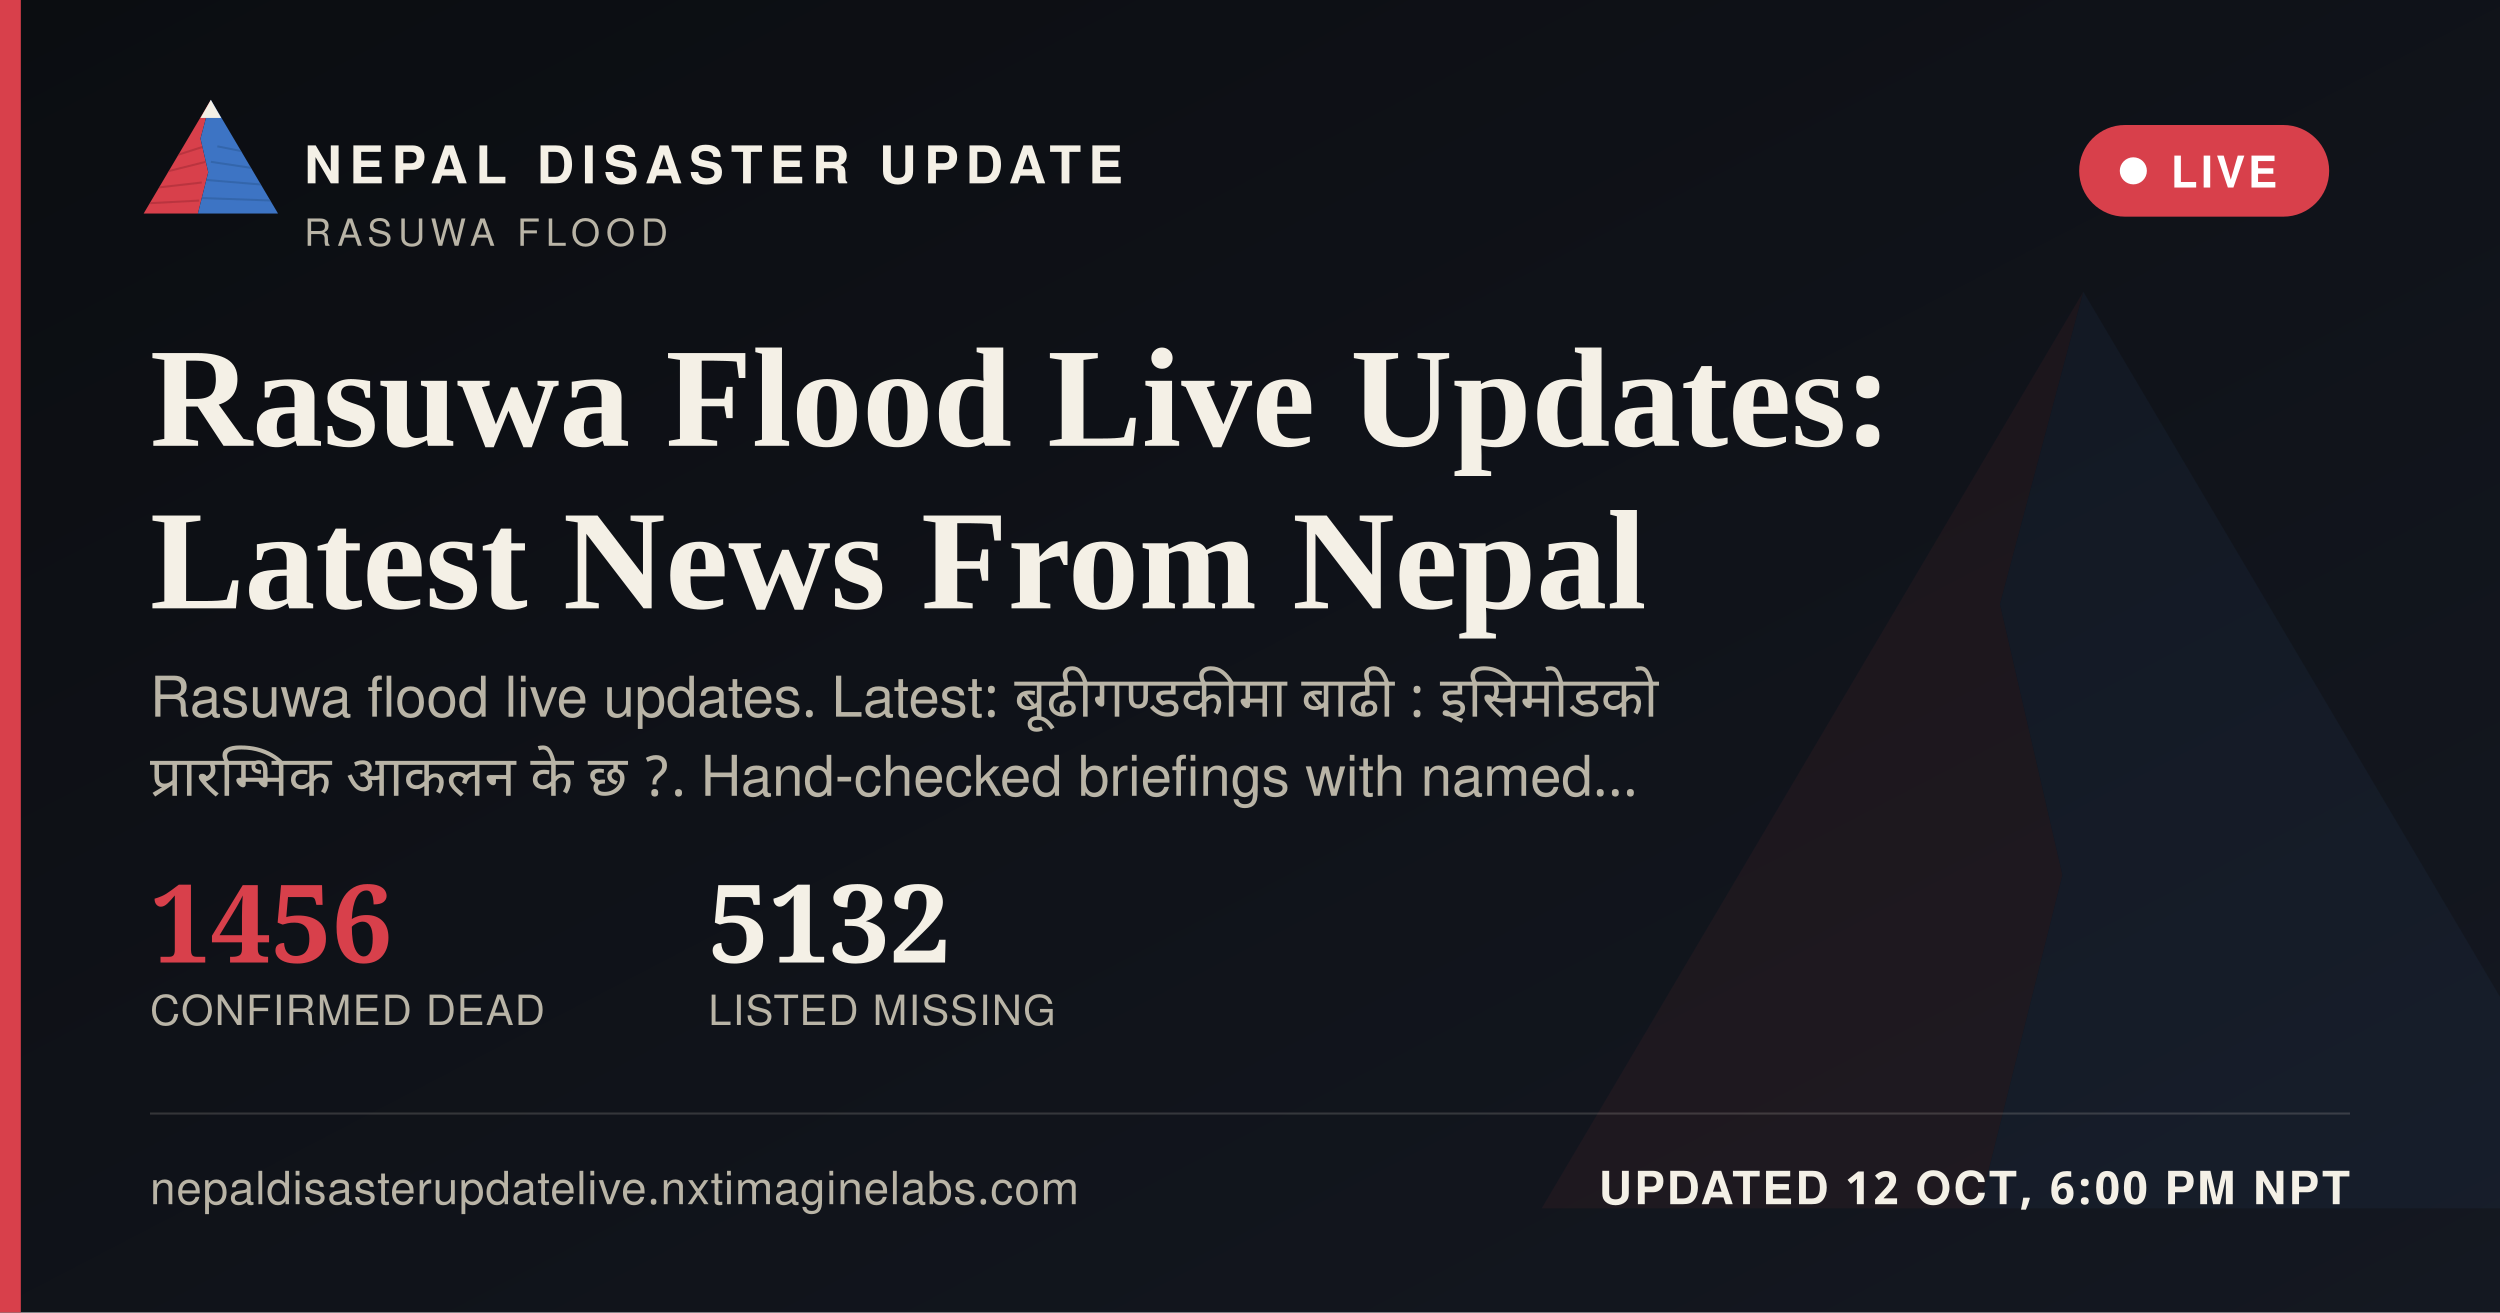
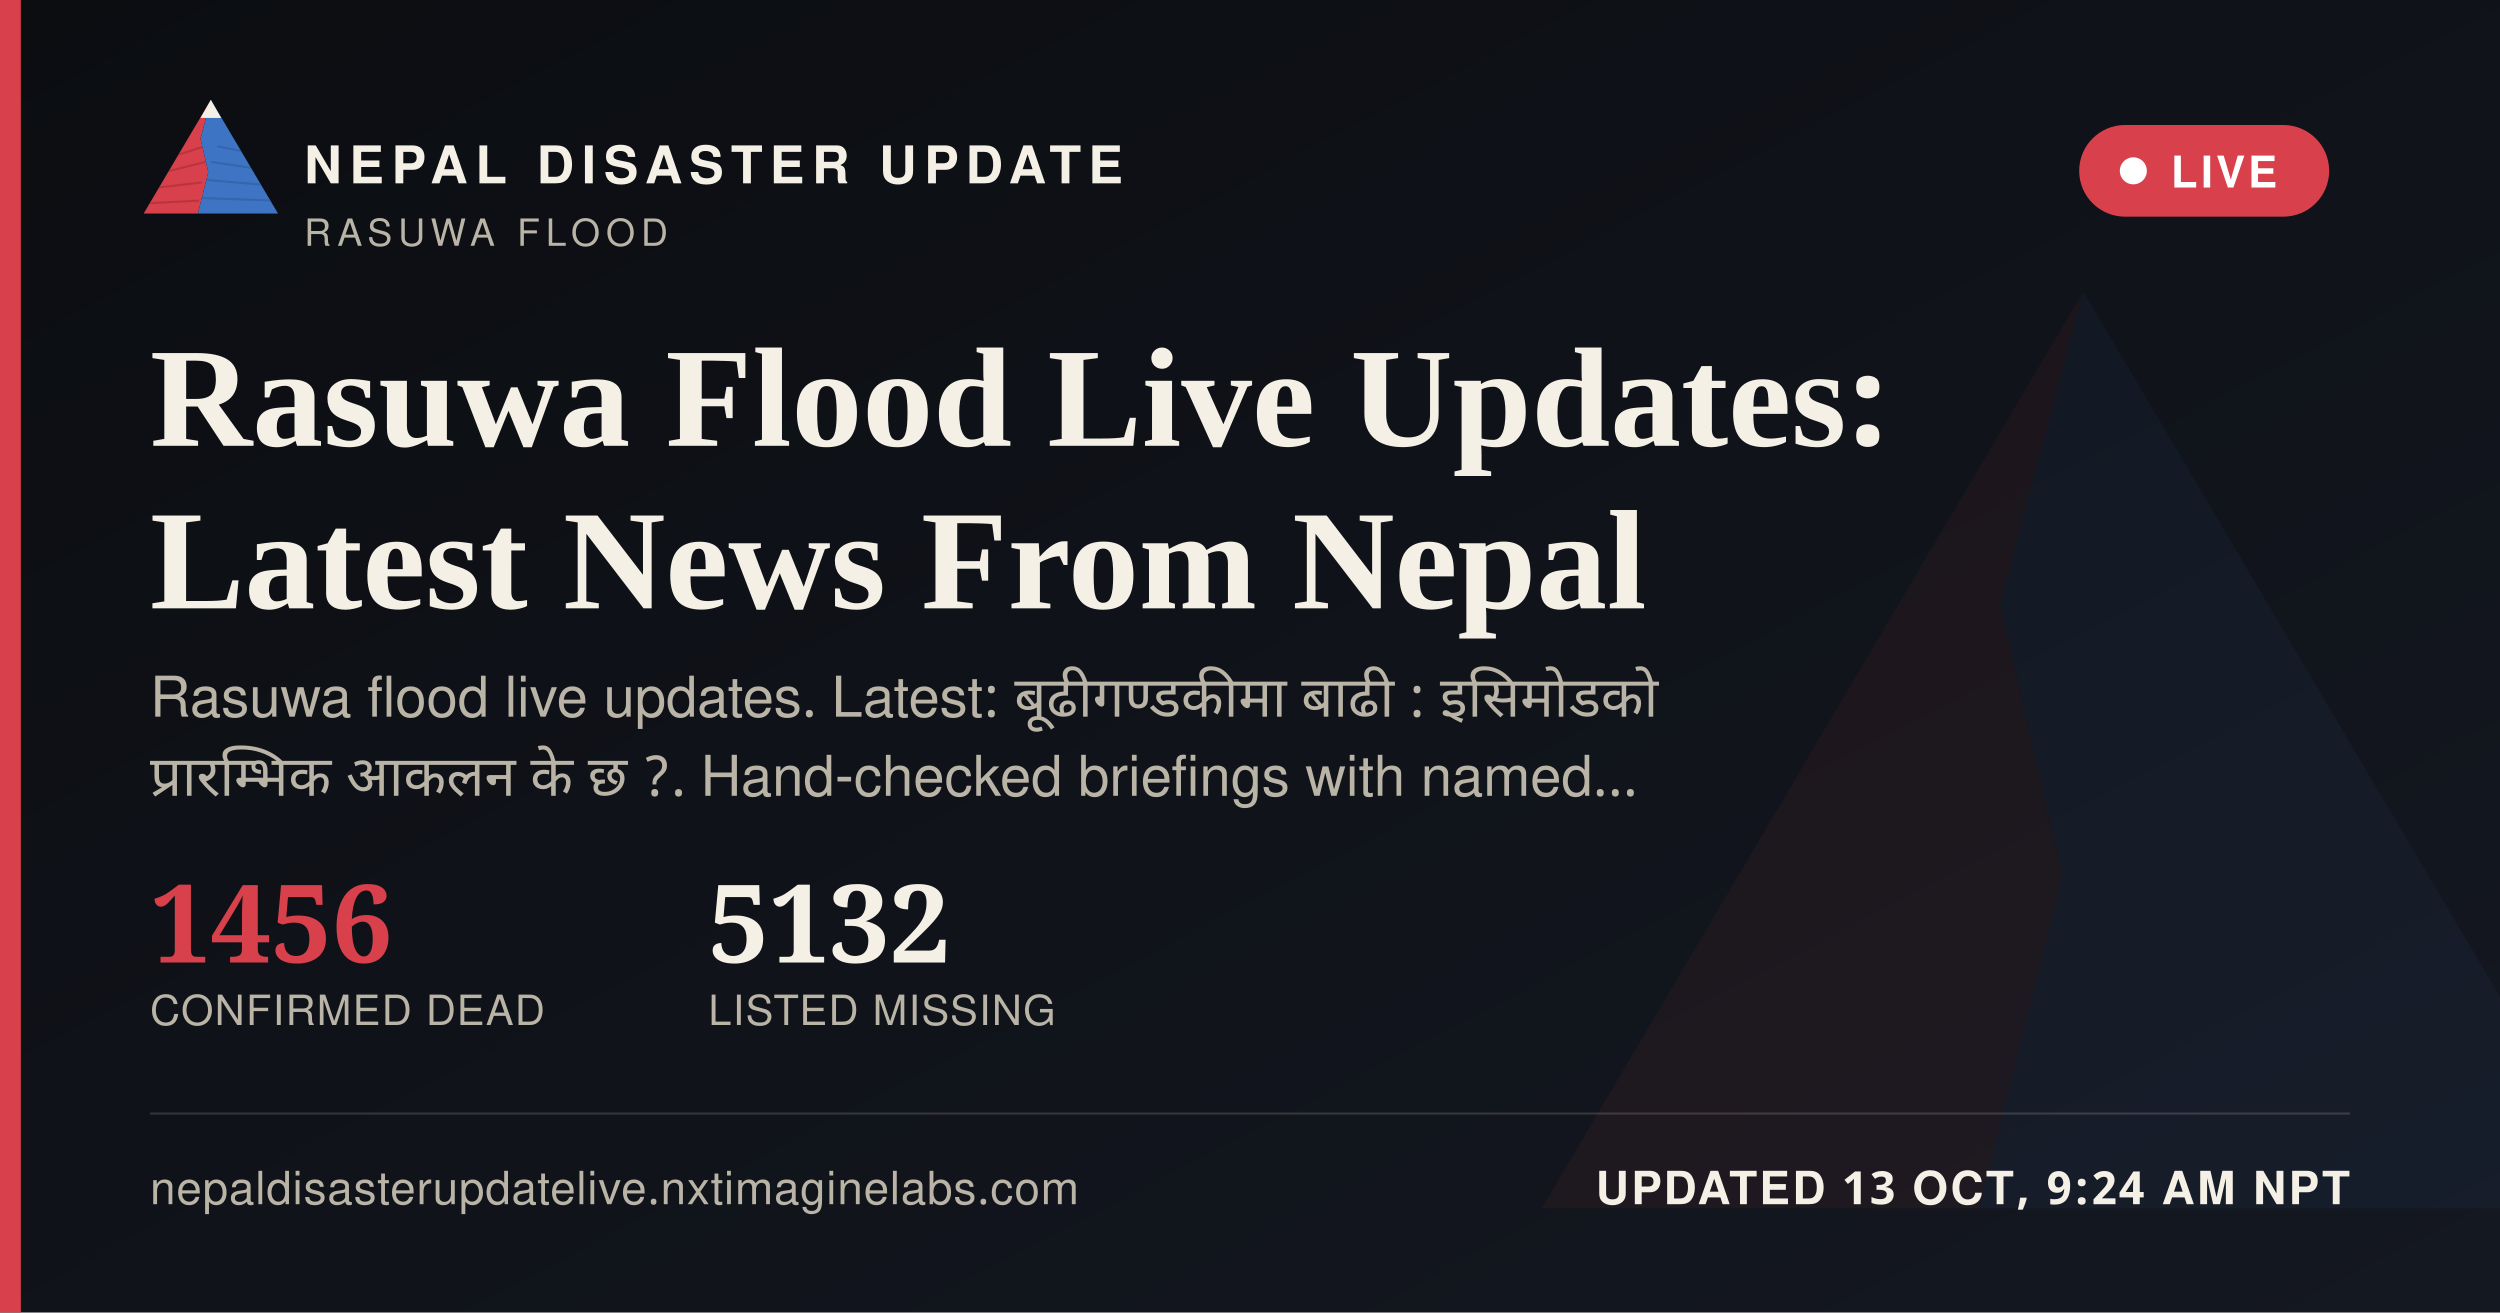
<svg xmlns="http://www.w3.org/2000/svg" width="1200" height="630" viewBox="0 0 1200 630">
  <defs>
    <linearGradient id="ogbg" x1="0" y1="0" x2="1" y2="1">
      <stop offset="0" stop-color="#0B0D11" />
      <stop offset="1" stop-color="#141821" />
    </linearGradient>
  </defs>
  <rect width="1200" height="630" fill="url(#ogbg)" />
  <g transform="translate(700,60) scale(5)" opacity="0.06">
    <polygon points="60,16 52,46 58,72 50,104 8,104" fill="#D8404B" />
    <polygon points="60,16 112,104 50,104 58,72 52,46" fill="#3D74C4" />
  </g>
  <rect x="0" y="0" width="10" height="630" fill="#D8404B" />
  <g transform="translate(64,38) scale(0.62)">
    <g>
      <defs>
        <clipPath id="ogLc">
          <polygon points="60,16 52,46 58,72 50,104 8,104" />
        </clipPath>
        <clipPath id="ogRc">
          <polygon points="60,16 112,104 50,104 58,72 52,46" />
        </clipPath>
      </defs>
      <polygon points="60,16 52,46 58,72 50,104 8,104" fill="#D8404B" />
      <g clip-path="url(#ogLc)" stroke="#A32A34" stroke-width="1.6" fill="none" opacity="0.55">
        <path d="M30,60 L55,52" />
        <path d="M24,72 L56,64" />
        <path d="M18,84 L53,80" />
        <path d="M13,96 L51,94" />
      </g>
      <polygon points="60,16 112,104 50,104 58,72 52,46" fill="#3D74C4" />
      <g clip-path="url(#ogRc)" stroke="#2A5793" stroke-width="1.6" fill="none" opacity="0.5">
        <path d="M65,52 L95,58" />
        <path d="M60,64 L100,70" />
        <path d="M56,78 L104,82" />
        <path d="M52,92 L108,94" />
      </g>
      <polygon points="60,16 52,30 68,30" fill="#F4F0E6" />
    </g>
  </g>
  <text x="146" y="88" font-family="'Public Sans', 'Noto Sans Devanagari', 'Helvetica Neue', Helvetica, Arial, sans-serif" font-size="25" font-weight="800" letter-spacing="3.6" fill="#F4F0E6">NEPAL DISASTER UPDATE</text>
  <text x="146" y="118" font-family="'Public Sans', 'Noto Sans Devanagari', 'Helvetica Neue', Helvetica, Arial, sans-serif" font-size="18" letter-spacing="2.8" fill="#B9B4A6">RASUWA FLOOD</text>
  <g>
    <rect x="998" y="60" width="120" height="44" rx="22" fill="#D8404B" stroke="none" />
    <circle cx="1024" cy="82" r="6.5" fill="#FFFFFF" />
    <text x="1042" y="90" font-family="'Public Sans', 'Noto Sans Devanagari', 'Helvetica Neue', Helvetica, Arial, sans-serif" font-size="21" font-weight="700" letter-spacing="1.6" fill="#FFFFFF">LIVE</text>
  </g>
  <text x="72" y="214" font-family="Newsreader, 'Noto Serif Devanagari', Georgia, 'Times New Roman', serif" font-size="68" font-weight="600" fill="#F4F0E6">Rasuwa Flood Live Updates:</text>
  <text x="72" y="292" font-family="Newsreader, 'Noto Serif Devanagari', Georgia, 'Times New Roman', serif" font-size="68" font-weight="600" fill="#F4F0E6">Latest News From Nepal</text>
  <text x="72" y="344" font-family="'Public Sans', 'Noto Sans Devanagari', 'Helvetica Neue', Helvetica, Arial, sans-serif" font-size="27" fill="#B9B4A6" word-spacing="6">Rasuwa flood live updates. Latest: बूढीगण्डकीमा बाढी : इसिमोडको</text>
  <text x="72" y="382" font-family="'Public Sans', 'Noto Sans Devanagari', 'Helvetica Neue', Helvetica, Arial, sans-serif" font-size="27" fill="#B9B4A6" word-spacing="6">प्रारम्भिक आकलन के छ ?. Hand-checked briefings with named…</text>
  <g transform="translate(72,462)">
    <text x="0" y="0" font-family="Newsreader, 'Noto Serif Devanagari', Georgia, 'Times New Roman', serif" font-size="52" font-weight="600" fill="#D8404B">1456</text>
    <text x="0" y="30" font-family="'Public Sans', 'Noto Sans Devanagari', 'Helvetica Neue', Helvetica, Arial, sans-serif" font-size="20" letter-spacing="0.6" fill="#B9B4A6">CONFIRMED DEAD</text>
    <text x="268" y="0" font-family="Newsreader, 'Noto Serif Devanagari', Georgia, 'Times New Roman', serif" font-size="52" font-weight="600" fill="#F4F0E6">5132</text>
    <text x="268" y="30" font-family="'Public Sans', 'Noto Sans Devanagari', 'Helvetica Neue', Helvetica, Arial, sans-serif" font-size="20" letter-spacing="0.6" fill="#B9B4A6">LISTED MISSING</text>
  </g>
  <rect x="72" y="534" width="1056" height="1" fill="rgba(244,240,230,0.16)" />
  <text x="72" y="578" font-family="'Public Sans', 'Noto Sans Devanagari', 'Helvetica Neue', Helvetica, Arial, sans-serif" font-size="22" fill="#B9B4A6" letter-spacing="0.4">nepaldisasterupdatelive.nxtimaginelabs.com</text>
-   <text x="1128" y="578" text-anchor="end" font-family="'Public Sans', 'Noto Sans Devanagari', 'Helvetica Neue', Helvetica, Arial, sans-serif" font-size="22" font-weight="700" letter-spacing="1.2" fill="#F4F0E6">UPDATED 12 OCT, 6:00 PM NPT</text>
+   <text x="1128" y="578" text-anchor="end" font-family="'Public Sans', 'Noto Sans Devanagari', 'Helvetica Neue', Helvetica, Arial, sans-serif" font-size="22" font-weight="700" letter-spacing="1.2" fill="#F4F0E6">UPDATED 13 OCT, 9:24 AM NPT</text>
</svg>
